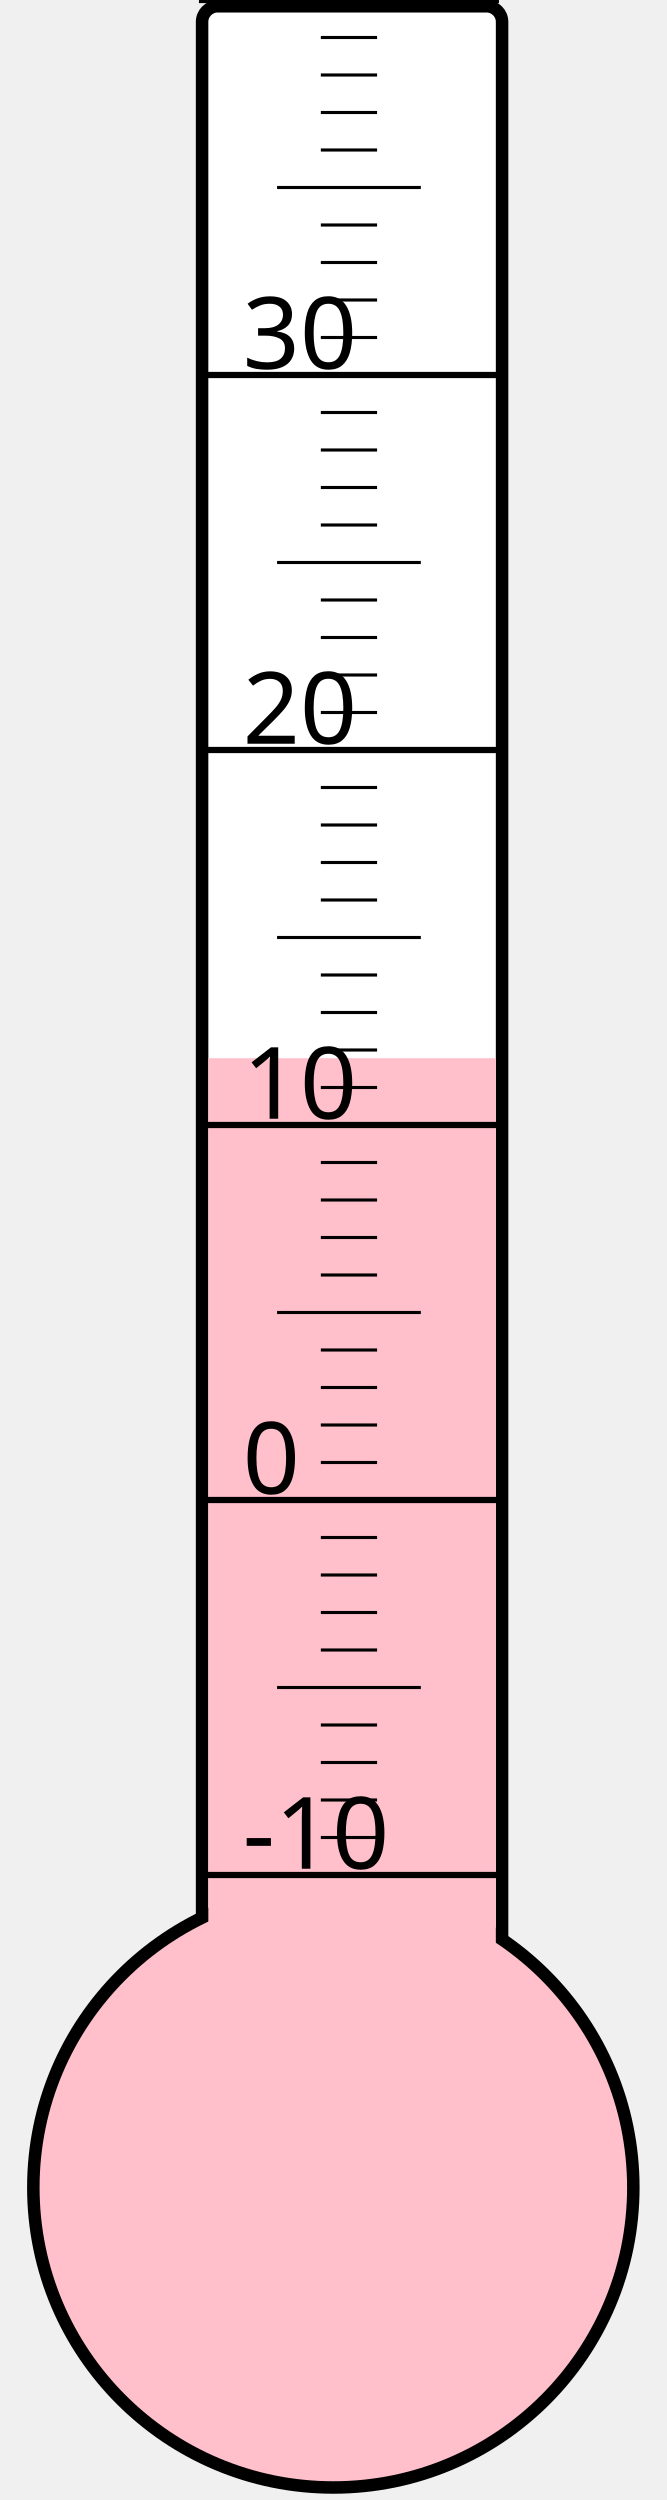
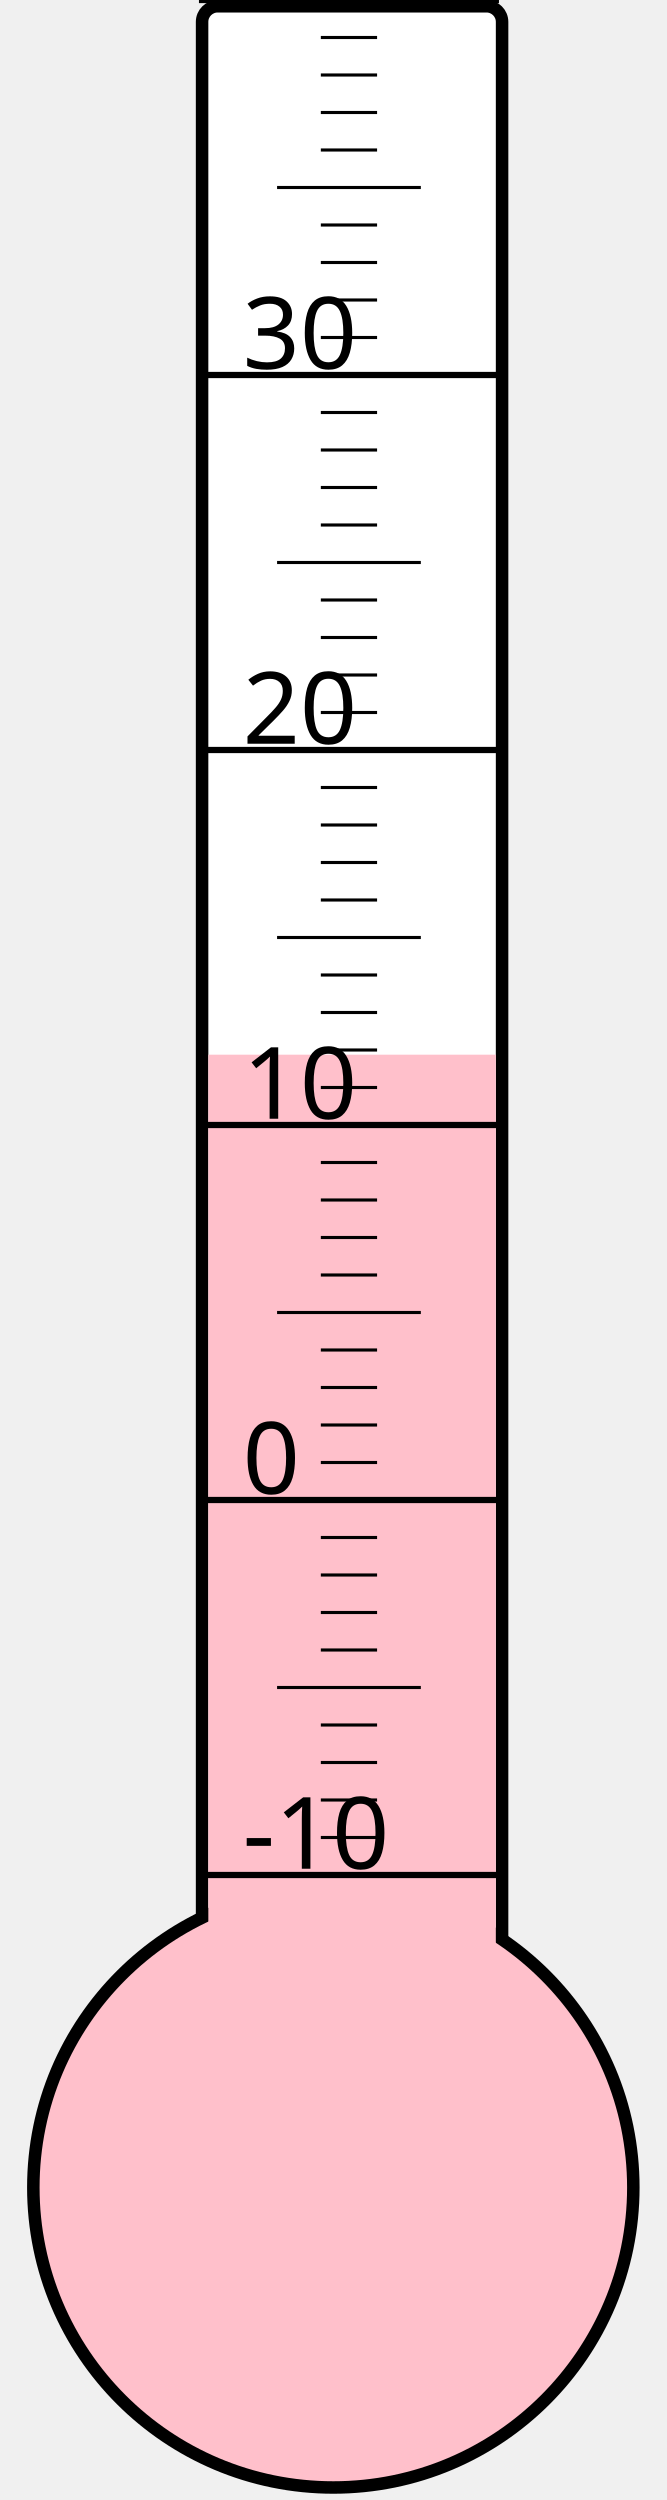
<svg xmlns="http://www.w3.org/2000/svg" width="40px" height="150px" viewBox="0 0 200 800">
  <rect width="200" height="800" x="0" y="0" style="fill: #ffffeb; fill-opacity: 0;" />
  <rect width="96" height="680" x="58" y="2" rx="5" ry="5" style="fill: white; fill-opacity: 1; stroke: black; stroke-width: 4;" />
  <circle cx="100" cy="700" r="96" style="fill: pink; stroke: black; stroke-width: 4;" />
-   <rect width="92" height="361.375" x="60" y="338.625" style="fill: pink; fill-opacity: 1; stroke-width: 0;" />
+   <rect width="92" height="362.5" x="60" y="337.5" style="fill: pink; fill-opacity: 1; stroke-width: 0;" />
  <text x="71" y="598" style="font-family: sans-serif; font-size: 24pt;">-10</text>
  <text x="71" y="478" style="font-family: sans-serif; font-size: 24pt;">0</text>
  <text x="71" y="358" style="font-family: sans-serif; font-size: 24pt;">10</text>
  <text x="71" y="238" style="font-family: sans-serif; font-size: 24pt;">20</text>
  <text x="71" y="118" style="font-family: sans-serif; font-size: 24pt;">30</text>
  <g style="stroke: black;">
    <line x1="57" y1="600" x2="153" y2="600" style="stroke-width: 2;" />
    <line x1="96" y1="588" x2="114" y2="588" style="stroke-width: 1;" />
    <line x1="96" y1="576" x2="114" y2="576" style="stroke-width: 1;" />
    <line x1="96" y1="564" x2="114" y2="564" style="stroke-width: 1;" />
    <line x1="96" y1="552" x2="114" y2="552" style="stroke-width: 1;" />
    <line x1="82" y1="540" x2="128" y2="540" style="stroke-width: 1;" />
    <line x1="96" y1="528" x2="114" y2="528" style="stroke-width: 1;" />
    <line x1="96" y1="516" x2="114" y2="516" style="stroke-width: 1;" />
    <line x1="96" y1="504" x2="114" y2="504" style="stroke-width: 1;" />
    <line x1="96" y1="492" x2="114" y2="492" style="stroke-width: 1;" />
    <line x1="57" y1="480" x2="153" y2="480" style="stroke-width: 2;" />
    <line x1="96" y1="468" x2="114" y2="468" style="stroke-width: 1;" />
    <line x1="96" y1="456" x2="114" y2="456" style="stroke-width: 1;" />
    <line x1="96" y1="444" x2="114" y2="444" style="stroke-width: 1;" />
    <line x1="96" y1="432" x2="114" y2="432" style="stroke-width: 1;" />
    <line x1="82" y1="420" x2="128" y2="420" style="stroke-width: 1;" />
    <line x1="96" y1="408" x2="114" y2="408" style="stroke-width: 1;" />
    <line x1="96" y1="396" x2="114" y2="396" style="stroke-width: 1;" />
    <line x1="96" y1="384" x2="114" y2="384" style="stroke-width: 1;" />
    <line x1="96" y1="372" x2="114" y2="372" style="stroke-width: 1;" />
    <line x1="57" y1="360" x2="153" y2="360" style="stroke-width: 2;" />
    <line x1="96" y1="348" x2="114" y2="348" style="stroke-width: 1;" />
    <line x1="96" y1="336" x2="114" y2="336" style="stroke-width: 1;" />
    <line x1="96" y1="324" x2="114" y2="324" style="stroke-width: 1;" />
    <line x1="96" y1="312" x2="114" y2="312" style="stroke-width: 1;" />
    <line x1="82" y1="300" x2="128" y2="300" style="stroke-width: 1;" />
    <line x1="96" y1="288" x2="114" y2="288" style="stroke-width: 1;" />
    <line x1="96" y1="276" x2="114" y2="276" style="stroke-width: 1;" />
    <line x1="96" y1="264" x2="114" y2="264" style="stroke-width: 1;" />
    <line x1="96" y1="252" x2="114" y2="252" style="stroke-width: 1;" />
    <line x1="57" y1="240" x2="153" y2="240" style="stroke-width: 2;" />
    <line x1="96" y1="228" x2="114" y2="228" style="stroke-width: 1;" />
    <line x1="96" y1="216" x2="114" y2="216" style="stroke-width: 1;" />
    <line x1="96" y1="204" x2="114" y2="204" style="stroke-width: 1;" />
    <line x1="96" y1="192" x2="114" y2="192" style="stroke-width: 1;" />
    <line x1="82" y1="180" x2="128" y2="180" style="stroke-width: 1;" />
    <line x1="96" y1="168" x2="114" y2="168" style="stroke-width: 1;" />
    <line x1="96" y1="156" x2="114" y2="156" style="stroke-width: 1;" />
    <line x1="96" y1="144" x2="114" y2="144" style="stroke-width: 1;" />
    <line x1="96" y1="132" x2="114" y2="132" style="stroke-width: 1;" />
    <line x1="57" y1="120" x2="153" y2="120" style="stroke-width: 2;" />
    <line x1="96" y1="108" x2="114" y2="108" style="stroke-width: 1;" />
    <line x1="96" y1="96" x2="114" y2="96" style="stroke-width: 1;" />
    <line x1="96" y1="84" x2="114" y2="84" style="stroke-width: 1;" />
    <line x1="96" y1="72" x2="114" y2="72" style="stroke-width: 1;" />
    <line x1="82" y1="60" x2="128" y2="60" style="stroke-width: 1;" />
    <line x1="96" y1="48" x2="114" y2="48" style="stroke-width: 1;" />
    <line x1="96" y1="36" x2="114" y2="36" style="stroke-width: 1;" />
    <line x1="96" y1="24" x2="114" y2="24" style="stroke-width: 1;" />
    <line x1="96" y1="12" x2="114" y2="12" style="stroke-width: 1;" />
    <line x1="57" y1="0" x2="153" y2="0" style="stroke-width: 2;" />
  </g>
</svg>
